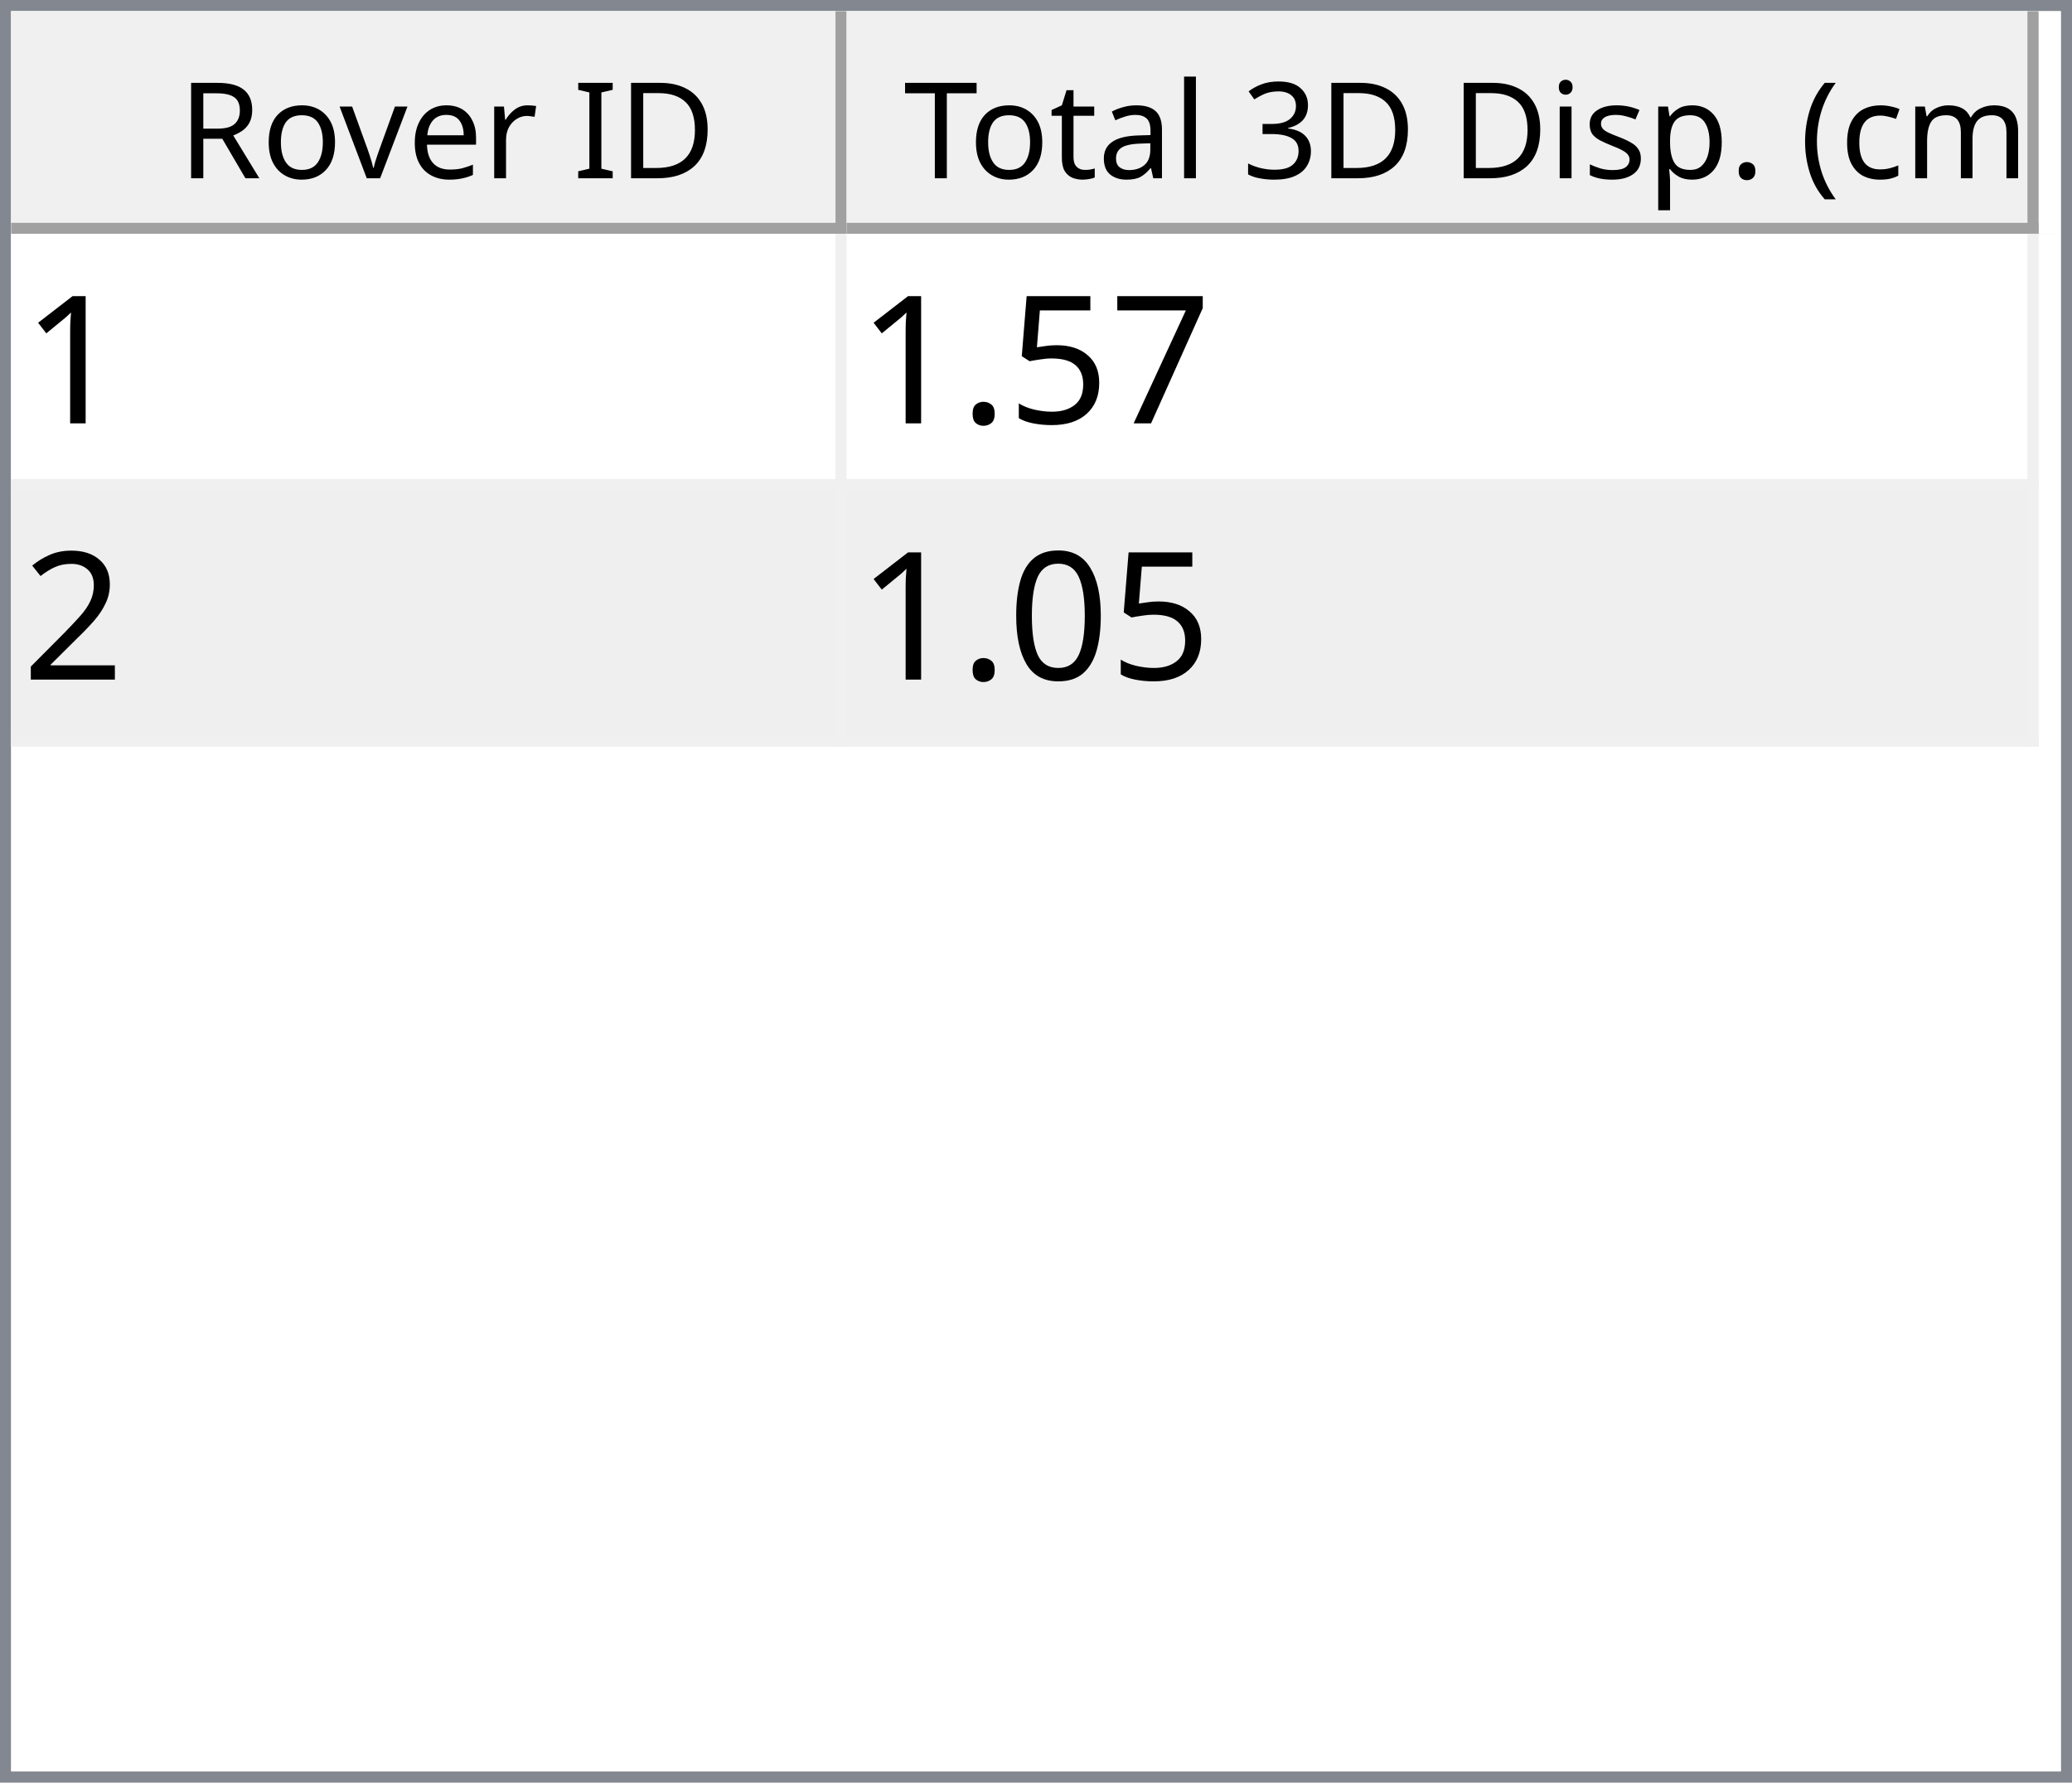
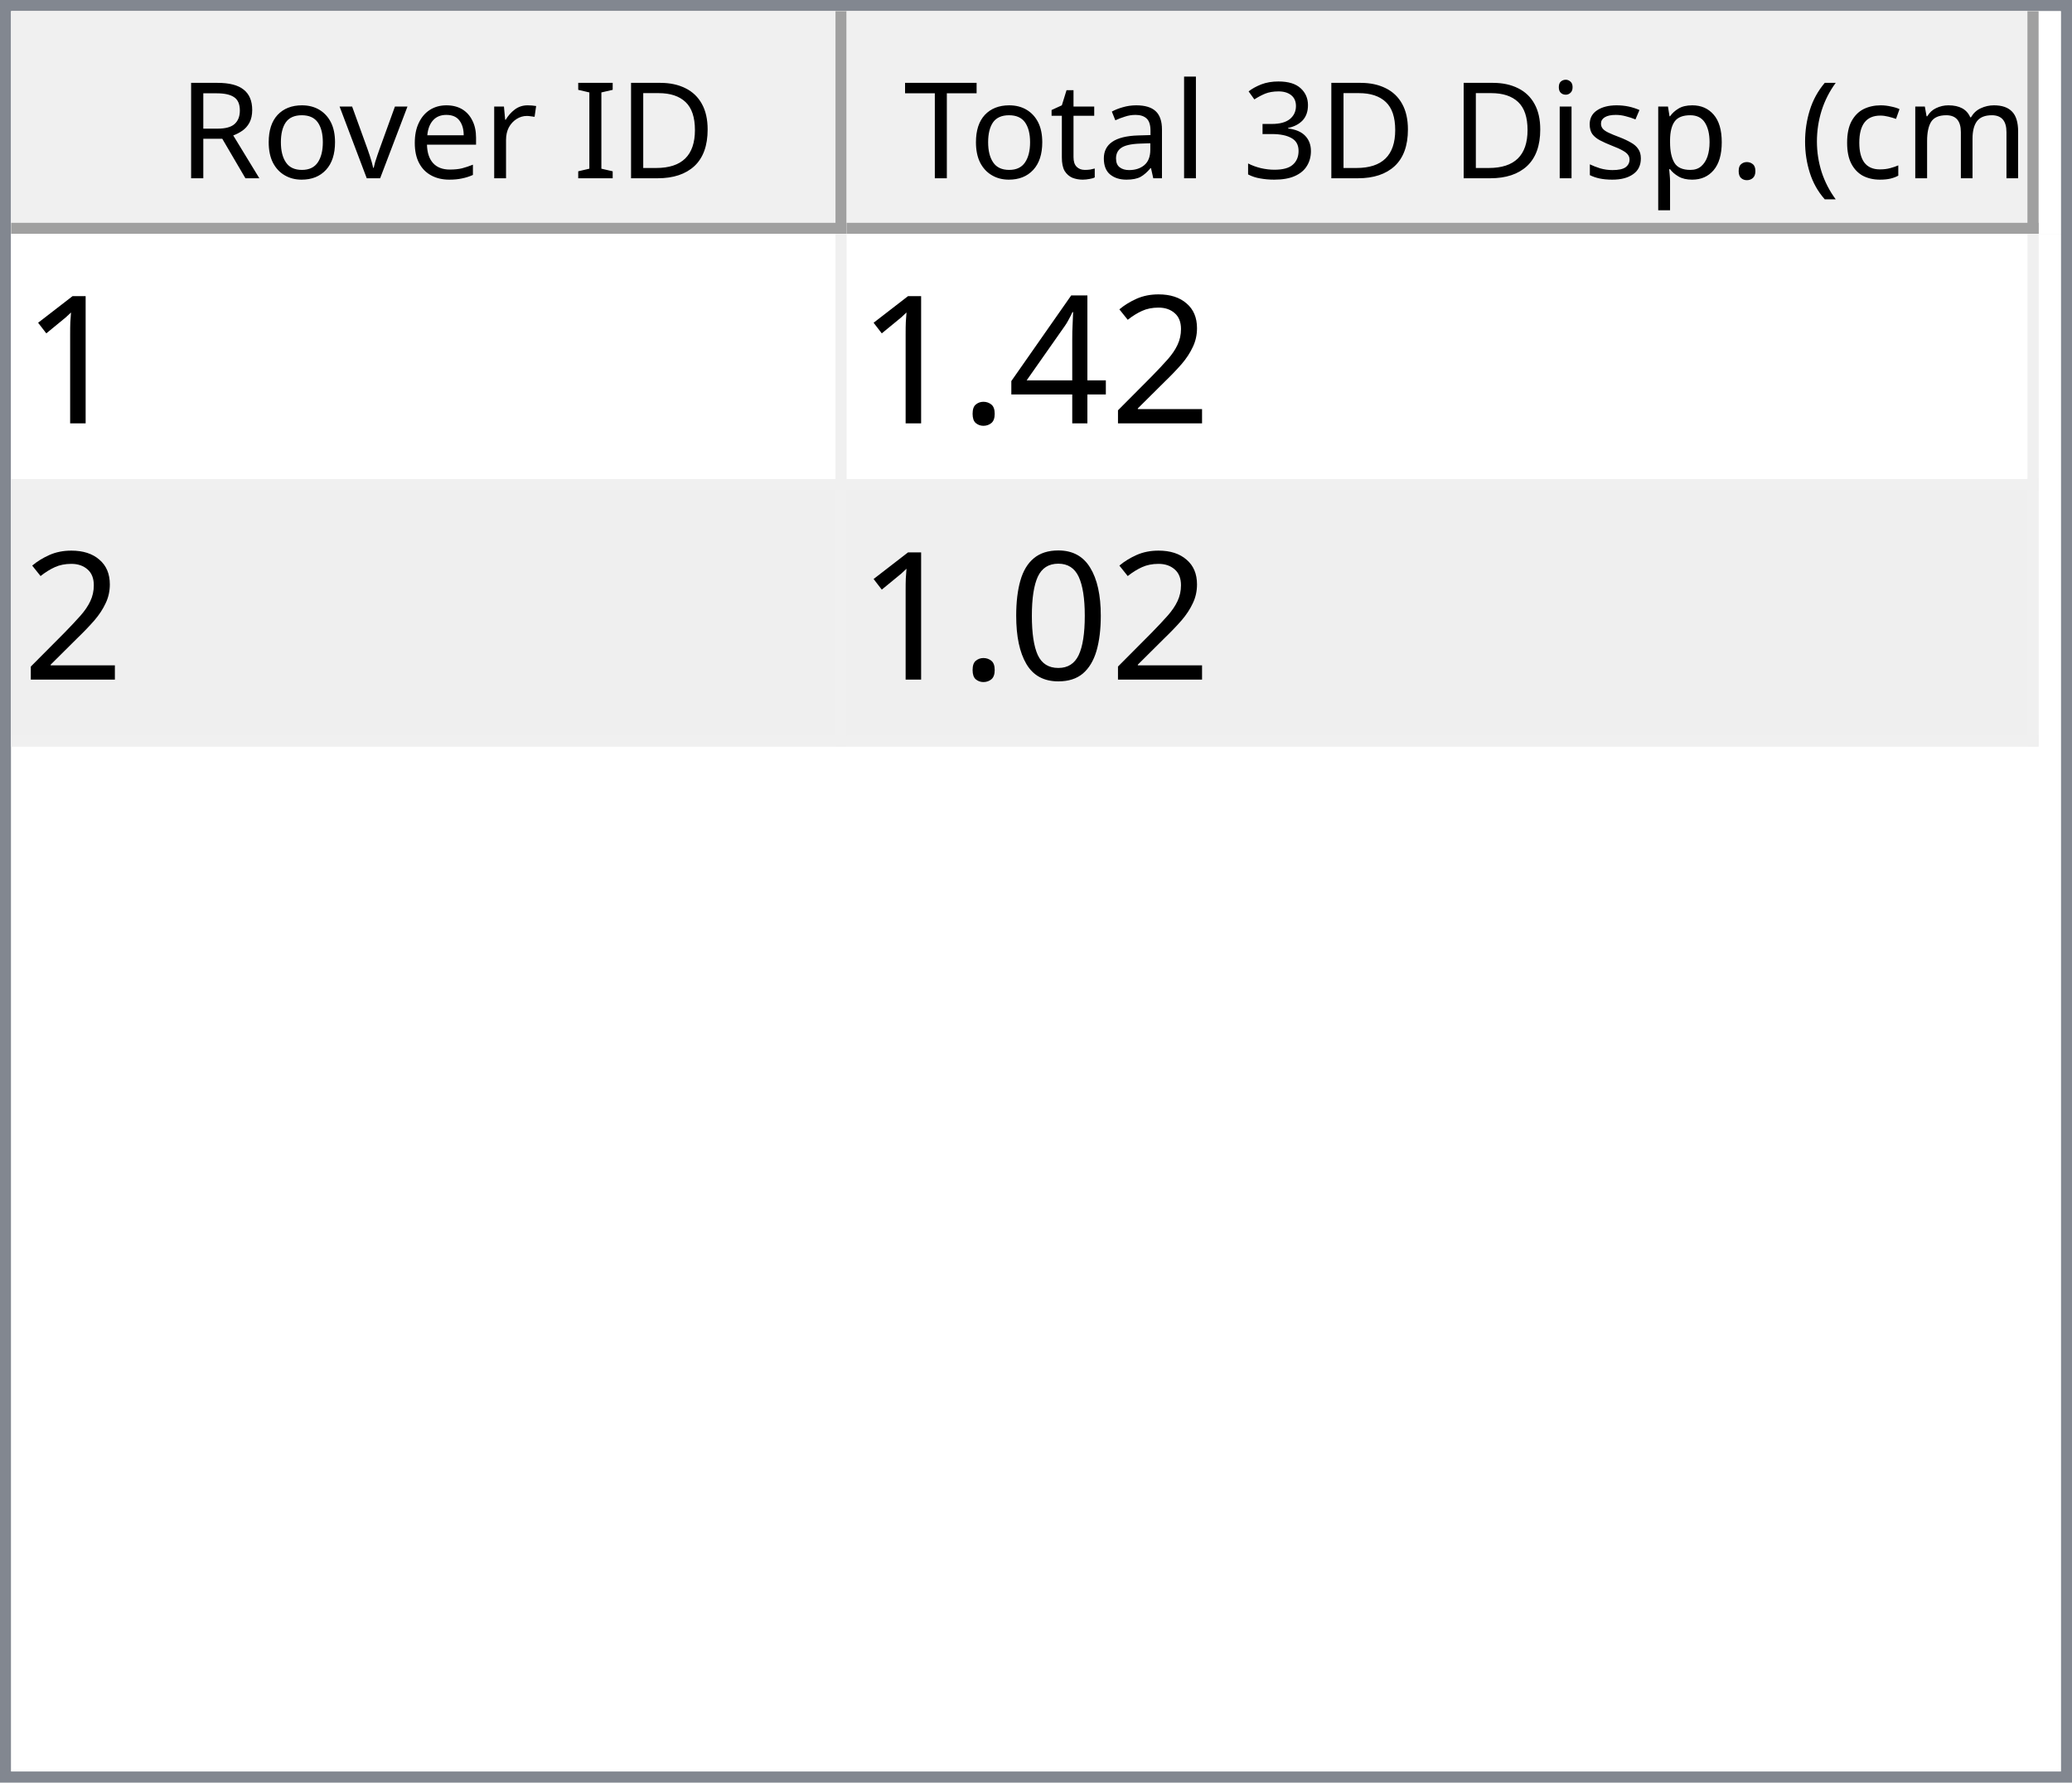
<svg xmlns="http://www.w3.org/2000/svg" style="fill-opacity:1; color-rendering:auto; color-interpolation:auto; text-rendering:auto; stroke:black; stroke-linecap:square; stroke-miterlimit:10; shape-rendering:auto; stroke-opacity:1; fill:black; stroke-dasharray:none; font-weight:normal; stroke-width:1; font-family:'Dialog'; font-style:normal; stroke-linejoin:miter; font-size:12px; stroke-dashoffset:0; image-rendering:auto;" width="186" height="160">
  <defs id="genericDefs" />
  <g>
    <defs id="defs1">
      <clipPath clipPathUnits="userSpaceOnUse" id="clipPath1">
        <path d="M0 0 L186 0 L186 160 L0 160 L0 0 Z" />
      </clipPath>
      <clipPath clipPathUnits="userSpaceOnUse" id="clipPath2">
        <path d="M0 0 L0 160 L186 160 L186 0 Z" />
      </clipPath>
      <clipPath clipPathUnits="userSpaceOnUse" id="clipPath3">
        <path d="M0 0 L0 20 L184 20 L184 0 Z" />
      </clipPath>
      <clipPath clipPathUnits="userSpaceOnUse" id="clipPath4">
        <path d="M0 0 L0 20 L75 20 L75 0 Z" />
      </clipPath>
      <clipPath clipPathUnits="userSpaceOnUse" id="clipPath5">
        <path d="M1 1 L1 19 L74 19 L74 1 Z" />
      </clipPath>
      <clipPath clipPathUnits="userSpaceOnUse" id="clipPath6">
        <path d="M0 0 L0 18 L73 18 L73 0 Z" />
      </clipPath>
      <clipPath clipPathUnits="userSpaceOnUse" id="clipPath7">
        <path d="M-0.5 -0.5 L-0.5 19.5 L74.5 19.5 L74.5 -0.5 Z" />
      </clipPath>
      <clipPath clipPathUnits="userSpaceOnUse" id="clipPath8">
        <path d="M0 0 L0 20 L107 20 L107 0 Z" />
      </clipPath>
      <clipPath clipPathUnits="userSpaceOnUse" id="clipPath9">
        <path d="M1 1 L1 19 L106 19 L106 1 Z" />
      </clipPath>
      <clipPath clipPathUnits="userSpaceOnUse" id="clipPath10">
        <path d="M0 0 L0 18 L105 18 L105 0 Z" />
      </clipPath>
      <clipPath clipPathUnits="userSpaceOnUse" id="clipPath11">
        <path d="M-0.5 -0.5 L-0.5 19.5 L106.5 19.5 L106.5 -0.5 Z" />
      </clipPath>
      <clipPath clipPathUnits="userSpaceOnUse" id="clipPath12">
        <path d="M0 0 L0 138 L184 138 L184 0 Z" />
      </clipPath>
      <clipPath clipPathUnits="userSpaceOnUse" id="clipPath13">
        <path d="M0 0 L0 46 L182 46 L182 0 Z" />
      </clipPath>
      <clipPath clipPathUnits="userSpaceOnUse" id="clipPath14">
        <path d="M-0.5 -0.5 L-0.5 45.5 L181.5 45.5 L181.5 -0.5 Z" />
      </clipPath>
      <clipPath clipPathUnits="userSpaceOnUse" id="clipPath15">
        <path d="M0 0 L0 22 L74 22 L74 0 Z" />
      </clipPath>
      <clipPath clipPathUnits="userSpaceOnUse" id="clipPath16">
        <path d="M0 0 L0 22 L106 22 L106 0 Z" />
      </clipPath>
      <font horiz-adv-x="64.551" id="font1">
        <font-face ascent="107.91" descent="25.098" units-per-em="100" style="font-style:normal; font-family:Segoe UI; font-weight:normal;" />
        <missing-glyph horiz-adv-x="64.551" d="M8.109 0 L8.109 68.266 L56.453 68.266 L56.453 0 L8.109 0 ZM15.328 7.234 L49.219 7.234 L49.219 61.031 L15.328 61.031 L15.328 7.234 Z" />
        <glyph unicode="D" horiz-adv-x="70.117" d="M9.188 0 L9.188 70.016 L28.516 70.016 Q65.531 70.016 65.531 35.891 Q65.531 19.672 55.25 9.836 Q44.969 0 27.734 0 L9.188 0 ZM17.391 62.594 L17.391 7.422 L27.828 7.422 Q41.609 7.422 49.273 14.797 Q56.938 22.172 56.938 35.688 Q56.938 62.594 28.328 62.594 L17.391 62.594 Z" />
        <glyph unicode="I" horiz-adv-x="26.611" d="M17.391 0 L9.188 0 L9.188 70.016 L17.391 70.016 L17.391 0 Z" />
        <glyph unicode=" " horiz-adv-x="27.393" d="" />
        <glyph unicode="r" horiz-adv-x="34.766" d="M34.188 41.891 Q32.078 43.5 28.125 43.5 Q23 43.5 19.555 38.672 Q16.109 33.844 16.109 25.484 L16.109 0 L8.109 0 L8.109 50 L16.109 50 L16.109 39.703 L16.312 39.703 Q18.016 44.969 21.531 47.922 Q25.047 50.875 29.391 50.875 Q32.516 50.875 34.188 50.203 L34.188 41.891 Z" />
        <glyph unicode="e" horiz-adv-x="52.295" d="M48.297 23 L12.984 23 Q13.188 14.656 17.484 10.109 Q21.781 5.562 29.297 5.562 Q37.75 5.562 44.828 11.141 L44.828 3.609 Q38.234 -1.172 27.391 -1.172 Q16.797 -1.172 10.742 5.641 Q4.688 12.453 4.688 24.812 Q4.688 36.469 11.305 43.82 Q17.922 51.172 27.734 51.172 Q37.547 51.172 42.922 44.828 Q48.297 38.484 48.297 27.203 L48.297 23 ZM40.094 29.781 Q40.047 36.719 36.75 40.578 Q33.453 44.438 27.594 44.438 Q21.922 44.438 17.969 40.383 Q14.016 36.328 13.094 29.781 L40.094 29.781 Z" />
        <glyph unicode="v" horiz-adv-x="47.9" d="M47.406 50 L27.484 0 L19.625 0 L0.688 50 L9.469 50 L22.172 13.672 Q23.578 9.672 23.922 6.688 L24.125 6.688 Q24.609 10.453 25.688 13.484 L38.969 50 L47.406 50 Z" />
        <glyph unicode="o" horiz-adv-x="58.594" d="M29 -1.172 Q17.922 -1.172 11.305 5.836 Q4.688 12.844 4.688 24.422 Q4.688 37.016 11.57 44.094 Q18.453 51.172 30.172 51.172 Q41.359 51.172 47.633 44.289 Q53.906 37.406 53.906 25.203 Q53.906 13.234 47.141 6.031 Q40.375 -1.172 29 -1.172 ZM29.594 44.438 Q21.875 44.438 17.383 39.188 Q12.891 33.938 12.891 24.703 Q12.891 15.828 17.43 10.695 Q21.969 5.562 29.594 5.562 Q37.359 5.562 41.531 10.594 Q45.703 15.625 45.703 24.906 Q45.703 34.281 41.531 39.359 Q37.359 44.438 29.594 44.438 Z" />
        <glyph unicode="R" horiz-adv-x="59.814" d="M59.375 0 L49.609 0 L37.891 19.625 Q36.281 22.359 34.766 24.289 Q33.25 26.219 31.664 27.438 Q30.078 28.656 28.25 29.219 Q26.422 29.781 24.125 29.781 L17.391 29.781 L17.391 0 L9.188 0 L9.188 70.016 L30.078 70.016 Q34.672 70.016 38.555 68.867 Q42.438 67.719 45.289 65.375 Q48.141 63.031 49.758 59.547 Q51.375 56.062 51.375 51.375 Q51.375 47.703 50.273 44.656 Q49.172 41.609 47.148 39.211 Q45.125 36.812 42.266 35.133 Q39.406 33.453 35.844 32.516 L35.844 32.328 Q37.594 31.547 38.891 30.547 Q40.188 29.547 41.359 28.18 Q42.531 26.812 43.68 25.078 Q44.828 23.344 46.234 21.047 L59.375 0 ZM17.391 62.594 L17.391 37.203 L28.516 37.203 Q31.594 37.203 34.203 38.133 Q36.812 39.062 38.719 40.797 Q40.625 42.531 41.703 45.047 Q42.781 47.562 42.781 50.688 Q42.781 56.297 39.141 59.445 Q35.5 62.594 28.609 62.594 L17.391 62.594 Z" />
        <glyph unicode=")" horiz-adv-x="30.176" d="M8.297 -15.922 L1.172 -15.922 Q16.406 2.344 16.406 26.812 Q16.406 51.469 1.078 70.016 L8.297 70.016 Q23.531 52.156 23.531 26.703 Q23.531 1.375 8.297 -15.922 Z" />
        <glyph unicode="m" horiz-adv-x="86.133" d="M79.109 0 L71.094 0 L71.094 28.719 Q71.094 37.016 68.531 40.727 Q65.969 44.438 59.906 44.438 Q54.781 44.438 51.195 39.75 Q47.609 35.062 47.609 28.516 L47.609 0 L39.594 0 L39.594 29.688 Q39.594 44.438 28.219 44.438 Q22.953 44.438 19.531 40.016 Q16.109 35.594 16.109 28.516 L16.109 0 L8.109 0 L8.109 50 L16.109 50 L16.109 42.094 L16.312 42.094 Q21.625 51.172 31.844 51.172 Q36.969 51.172 40.773 48.312 Q44.578 45.453 46 40.828 Q51.562 51.172 62.594 51.172 Q79.109 51.172 79.109 30.812 L79.109 0 Z" />
        <glyph unicode="c" horiz-adv-x="46.191" d="M42.188 2.297 Q36.422 -1.172 28.516 -1.172 Q17.828 -1.172 11.258 5.789 Q4.688 12.75 4.688 23.828 Q4.688 36.188 11.766 43.68 Q18.844 51.172 30.672 51.172 Q37.25 51.172 42.281 48.734 L42.281 40.531 Q36.719 44.438 30.375 44.438 Q22.703 44.438 17.797 38.945 Q12.891 33.453 12.891 24.516 Q12.891 15.719 17.508 10.641 Q22.125 5.562 29.891 5.562 Q36.422 5.562 42.188 9.906 L42.188 2.297 Z" />
        <glyph unicode="(" horiz-adv-x="30.176" d="M29.109 -15.922 L21.969 -15.922 Q6.844 1.375 6.844 26.703 Q6.844 52.156 21.969 70.016 L29.203 70.016 Q13.875 51.469 13.875 26.812 Q13.875 2.344 29.109 -15.922 Z" />
        <glyph unicode="." horiz-adv-x="21.68" d="M10.891 -1.078 Q8.641 -1.078 7.055 0.539 Q5.469 2.156 5.469 4.391 Q5.469 6.641 7.055 8.273 Q8.641 9.906 10.891 9.906 Q13.188 9.906 14.797 8.273 Q16.406 6.641 16.406 4.391 Q16.406 2.156 14.797 0.539 Q13.188 -1.078 10.891 -1.078 Z" />
        <glyph unicode="p" horiz-adv-x="58.789" d="M16.312 7.234 L16.109 7.234 L16.109 -23 L8.109 -23 L8.109 50 L16.109 50 L16.109 41.219 L16.312 41.219 Q22.219 51.172 33.594 51.172 Q43.266 51.172 48.688 44.461 Q54.109 37.75 54.109 26.469 Q54.109 13.922 48 6.375 Q41.891 -1.172 31.297 -1.172 Q21.578 -1.172 16.312 7.234 ZM16.109 27.391 L16.109 20.406 Q16.109 14.203 20.141 9.883 Q24.172 5.562 30.375 5.562 Q37.641 5.562 41.773 11.133 Q45.906 16.703 45.906 26.609 Q45.906 34.969 42.047 39.703 Q38.188 44.438 31.594 44.438 Q24.609 44.438 20.359 39.578 Q16.109 34.719 16.109 27.391 Z" />
        <glyph unicode="s" horiz-adv-x="42.432" d="M5.078 1.812 L5.078 10.406 Q11.625 5.562 19.484 5.562 Q30.031 5.562 30.031 12.594 Q30.031 14.594 29.125 15.992 Q28.219 17.391 26.68 18.461 Q25.141 19.531 23.07 20.383 Q21 21.234 18.609 22.172 Q15.281 23.484 12.766 24.828 Q10.25 26.172 8.57 27.859 Q6.891 29.547 6.031 31.695 Q5.172 33.844 5.172 36.719 Q5.172 40.234 6.789 42.945 Q8.406 45.656 11.086 47.484 Q13.766 49.312 17.211 50.242 Q20.656 51.172 24.312 51.172 Q30.812 51.172 35.938 48.922 L35.938 40.828 Q30.422 44.438 23.25 44.438 Q21 44.438 19.195 43.922 Q17.391 43.406 16.094 42.477 Q14.797 41.547 14.086 40.258 Q13.375 38.969 13.375 37.406 Q13.375 35.453 14.086 34.133 Q14.797 32.812 16.164 31.789 Q17.531 30.766 19.484 29.938 Q21.438 29.109 23.922 28.125 Q27.25 26.859 29.883 25.516 Q32.516 24.172 34.375 22.484 Q36.234 20.797 37.234 18.602 Q38.234 16.406 38.234 13.375 Q38.234 9.672 36.602 6.938 Q34.969 4.203 32.234 2.398 Q29.5 0.594 25.93 -0.289 Q22.359 -1.172 18.453 -1.172 Q10.75 -1.172 5.078 1.812 Z" />
        <glyph unicode="i" horiz-adv-x="24.219" d="M12.203 62.703 Q10.062 62.703 8.547 64.164 Q7.031 65.625 7.031 67.875 Q7.031 70.125 8.547 71.609 Q10.062 73.094 12.203 73.094 Q14.406 73.094 15.945 71.609 Q17.484 70.125 17.484 67.875 Q17.484 65.719 15.945 64.211 Q14.406 62.703 12.203 62.703 ZM16.109 0 L8.109 0 L8.109 50 L16.109 50 L16.109 0 Z" />
        <glyph unicode="3" horiz-adv-x="53.906" d="M46.531 19.828 Q46.531 15.094 44.75 11.211 Q42.969 7.328 39.719 4.57 Q36.469 1.812 31.93 0.297 Q27.391 -1.219 21.922 -1.219 Q11.922 -1.219 6 2.594 L6 11.188 Q13.094 5.609 22.219 5.609 Q25.875 5.609 28.828 6.539 Q31.781 7.469 33.906 9.227 Q36.031 10.984 37.18 13.477 Q38.328 15.969 38.328 19.094 Q38.328 32.812 18.797 32.812 L12.984 32.812 L12.984 39.594 L18.5 39.594 Q35.797 39.594 35.797 52.484 Q35.797 64.406 22.609 64.406 Q15.188 64.406 8.688 59.422 L8.688 67.188 Q15.375 71.188 24.609 71.188 Q29 71.188 32.57 69.969 Q36.141 68.75 38.68 66.555 Q41.219 64.359 42.609 61.281 Q44 58.203 44 54.5 Q44 40.672 30.031 36.719 L30.031 36.531 Q33.594 36.141 36.625 34.797 Q39.656 33.453 41.852 31.305 Q44.047 29.156 45.289 26.25 Q46.531 23.344 46.531 19.828 Z" />
        <glyph unicode="l" horiz-adv-x="24.219" d="M16.109 0 L8.109 0 L8.109 74.031 L16.109 74.031 L16.109 0 Z" />
        <glyph unicode="a" horiz-adv-x="50.879" d="M43.891 0 L35.891 0 L35.891 7.812 L35.688 7.812 Q30.469 -1.172 20.312 -1.172 Q12.844 -1.172 8.617 2.781 Q4.391 6.734 4.391 13.281 Q4.391 27.297 20.906 29.594 L35.891 31.688 Q35.891 44.438 25.594 44.438 Q16.547 44.438 9.281 38.281 L9.281 46.484 Q16.656 51.172 26.266 51.172 Q43.891 51.172 43.891 32.516 L43.891 0 ZM35.891 25.297 L23.828 23.641 Q18.266 22.859 15.43 20.875 Q12.594 18.891 12.594 13.875 Q12.594 10.203 15.211 7.883 Q17.828 5.562 22.172 5.562 Q28.125 5.562 32.008 9.742 Q35.891 13.922 35.891 20.312 L35.891 25.297 Z" />
        <glyph unicode="t" horiz-adv-x="33.887" d="M31.297 0.484 Q28.469 -1.078 23.828 -1.078 Q10.688 -1.078 10.688 13.578 L10.688 43.172 L2.094 43.172 L2.094 50 L10.688 50 L10.688 62.203 L18.703 64.797 L18.703 50 L31.297 50 L31.297 43.172 L18.703 43.172 L18.703 14.984 Q18.703 9.969 20.414 7.82 Q22.125 5.672 26.078 5.672 Q29.109 5.672 31.297 7.328 L31.297 0.484 Z" />
        <glyph unicode="T" horiz-adv-x="52.393" d="M50.594 62.594 L30.375 62.594 L30.375 0 L22.172 0 L22.172 62.594 L2 62.594 L2 70.016 L50.594 70.016 L50.594 62.594 Z" />
      </font>
      <font horiz-adv-x="75.0" id="font2">
        <font-face ascent="100.537" descent="21.973" units-per-em="100" style="font-style:normal; font-family:sans-serif; font-weight:normal;" />
        <missing-glyph horiz-adv-x="75.0" d="M12.5 0 L12.5 62.5 L62.5 62.5 L62.5 0 L12.5 0 ZM14.062 1.562 L60.938 1.562 L60.938 60.938 L14.062 60.938 L14.062 1.562 Z" />
        <glyph unicode="1" horiz-adv-x="55.615" d="M37.25 0 L28.469 0 L28.469 56 Q25.297 52.984 20.141 49.953 Q14.984 46.922 10.891 45.406 L10.891 53.906 Q18.266 57.375 23.781 62.305 Q29.297 67.234 31.594 71.875 L37.25 71.875 L37.25 0 Z" />
-         <glyph unicode="7" horiz-adv-x="55.615" d="M4.734 62.203 L4.734 70.656 L51.078 70.656 L51.078 63.812 Q44.234 56.547 37.523 44.484 Q30.812 32.422 27.156 19.672 Q24.516 10.688 23.781 0 L14.75 0 Q14.891 8.453 18.062 20.414 Q21.234 32.375 27.172 43.484 Q33.109 54.594 39.797 62.203 L4.734 62.203 Z" />
-         <glyph unicode="5" horiz-adv-x="55.615" d="M4.156 18.75 L13.375 19.531 Q14.406 12.797 18.141 9.398 Q21.875 6 27.156 6 Q33.5 6 37.891 10.789 Q42.281 15.578 42.281 23.484 Q42.281 31 38.062 35.352 Q33.844 39.703 27 39.703 Q22.75 39.703 19.336 37.773 Q15.922 35.844 13.969 32.766 L5.719 33.844 L12.641 70.609 L48.25 70.609 L48.25 62.203 L19.672 62.203 L15.828 42.969 Q22.266 47.469 29.344 47.469 Q38.719 47.469 45.164 40.969 Q51.609 34.469 51.609 24.266 Q51.609 14.547 45.953 7.469 Q39.062 -1.219 27.156 -1.219 Q17.391 -1.219 11.211 4.25 Q5.031 9.719 4.156 18.75 Z" />
+         <glyph unicode="2" horiz-adv-x="55.615" d="M50.344 8.453 L50.344 0 L3.031 0 Q2.938 3.172 4.047 6.109 Q5.859 10.938 9.836 15.625 Q13.812 20.312 21.344 26.469 Q33.016 36.031 37.117 41.625 Q41.219 47.219 41.219 52.203 Q41.219 57.422 37.477 61.008 Q33.734 64.594 27.734 64.594 Q21.391 64.594 17.578 60.789 Q13.766 56.984 13.719 50.25 L4.688 51.172 Q5.609 61.281 11.664 66.578 Q17.719 71.875 27.938 71.875 Q38.234 71.875 44.242 66.164 Q50.25 60.453 50.25 52 Q50.25 47.703 48.492 43.555 Q46.734 39.406 42.656 34.812 Q38.578 30.219 29.109 22.219 Q21.188 15.578 18.945 13.211 Q16.703 10.844 15.234 8.453 L50.344 8.453 Z" />
+         <glyph unicode="4" horiz-adv-x="55.615" d="M32.328 0 L32.328 17.141 L1.266 17.141 L1.266 25.203 L33.938 71.578 L41.109 71.578 L41.109 25.203 L50.781 25.203 L50.781 17.141 L41.109 17.141 L41.109 0 L32.328 0 ZM32.328 25.203 L32.328 57.469 L9.906 25.203 L32.328 25.203 Z" />
        <glyph unicode="." horiz-adv-x="27.783" d="M9.078 0 L9.078 10.016 L19.094 10.016 L19.094 0 L9.078 0 Z" />
-         <glyph unicode="2" horiz-adv-x="55.615" d="M50.344 8.453 L50.344 0 L3.031 0 Q2.938 3.172 4.047 6.109 Q5.859 10.938 9.836 15.625 Q13.812 20.312 21.344 26.469 Q33.016 36.031 37.117 41.625 Q41.219 47.219 41.219 52.203 Q41.219 57.422 37.477 61.008 Q33.734 64.594 27.734 64.594 Q21.391 64.594 17.578 60.789 Q13.766 56.984 13.719 50.25 L4.688 51.172 Q5.609 61.281 11.664 66.578 Q17.719 71.875 27.938 71.875 Q38.234 71.875 44.242 66.164 Q50.25 60.453 50.25 52 Q50.25 47.703 48.492 43.555 Q46.734 39.406 42.656 34.812 Q38.578 30.219 29.109 22.219 Q21.188 15.578 18.945 13.211 Q16.703 10.844 15.234 8.453 L50.344 8.453 Z" />
        <glyph unicode="0" horiz-adv-x="55.615" d="M4.156 35.297 Q4.156 48 6.766 55.742 Q9.375 63.484 14.523 67.68 Q19.672 71.875 27.484 71.875 Q33.25 71.875 37.594 69.555 Q41.938 67.234 44.773 62.867 Q47.609 58.5 49.219 52.227 Q50.828 45.953 50.828 35.297 Q50.828 22.703 48.242 14.969 Q45.656 7.234 40.508 3.008 Q35.359 -1.219 27.484 -1.219 Q17.141 -1.219 11.234 6.203 Q4.156 15.141 4.156 35.297 ZM13.188 35.297 Q13.188 17.672 17.312 11.836 Q21.438 6 27.484 6 Q33.547 6 37.672 11.859 Q41.797 17.719 41.797 35.297 Q41.797 52.984 37.672 58.789 Q33.547 64.594 27.391 64.594 Q21.344 64.594 17.719 59.469 Q13.188 52.938 13.188 35.297 Z" />
      </font>
    </defs>
    <g style="fill:white; stroke:white;">
      <rect x="0" y="0" width="186" style="clip-path:url(#clipPath1); stroke:none;" height="160" />
    </g>
    <g style="fill:white; text-rendering:optimizeSpeed; color-rendering:optimizeSpeed; image-rendering:optimizeSpeed; shape-rendering:crispEdges; stroke:white; color-interpolation:sRGB;">
      <rect x="0" width="186" height="160" y="0" style="stroke:none;" />
      <path style="stroke:none;" d="M0 160 L186 160 L186 0 L0 0 Z" />
    </g>
    <g style="fill:rgb(240,240,240); font-family:'Segoe UI'; stroke:rgb(240,240,240);">
      <rect x="0" y="0" width="186" style="clip-path:url(#clipPath2); stroke:none;" height="160" />
    </g>
    <g style="fill:rgb(130,135,144); font-family:'Segoe UI'; stroke:rgb(130,135,144);">
      <path d="M0 0 L186 0 L186 160 L0 160 L0 0 ZM1 1 L185 1 L185 159 L1 159 L1 1 Z" style="fill-rule:evenodd; clip-path:url(#clipPath2); stroke:none;" />
    </g>
    <g style="fill:white; font-family:'Segoe UI'; stroke:white;" transform="translate(1,1)">
      <rect x="0" y="0" width="184" style="clip-path:url(#clipPath3); stroke:none;" height="20" />
    </g>
    <g style="fill:rgb(240,240,240); font-family:'Segoe UI'; stroke:rgb(240,240,240);" transform="translate(1,1)">
      <rect x="0" y="0" width="75" style="clip-path:url(#clipPath4); stroke:none;" height="20" />
    </g>
    <g style="font-family:'Segoe UI';" transform="translate(2,2)">
      <text x="14" xml:space="preserve" y="14" style="clip-path:url(#clipPath6); stroke:none;">Rover ID</text>
    </g>
    <g style="fill:rgb(160,160,160); font-family:'Segoe UI'; stroke:rgb(160,160,160); stroke-linejoin:bevel;" transform="translate(1.5,1.5)">
      <line x1="74" x2="74" y1="0" style="fill:none; clip-path:url(#clipPath7);" y2="19" />
    </g>
    <g style="fill:rgb(160,160,160); font-family:'Segoe UI'; stroke:rgb(160,160,160); stroke-linejoin:bevel;" transform="matrix(1,0,0,1,1,1) translate(0.5,0.5)">
      <line x1="0" x2="74" y1="19" style="fill:none; clip-path:url(#clipPath7);" y2="19" />
    </g>
    <g style="fill:rgb(240,240,240); font-family:'Segoe UI'; stroke:rgb(240,240,240);" transform="translate(76,1)">
      <rect x="0" y="0" width="107" style="clip-path:url(#clipPath8); stroke:none;" height="20" />
    </g>
    <g style="font-family:'Segoe UI';" transform="translate(77,2)">
      <text x="1" xml:space="preserve" y="14" style="clip-path:url(#clipPath10); stroke:none;"> Total 3D Disp. (cm)</text>
    </g>
    <g style="fill:rgb(160,160,160); font-family:'Segoe UI'; stroke:rgb(160,160,160); stroke-linejoin:bevel;" transform="translate(76.5,1.5)">
      <line x1="106" x2="106" y1="0" style="fill:none; clip-path:url(#clipPath11);" y2="19" />
    </g>
    <g style="fill:rgb(160,160,160); font-family:'Segoe UI'; stroke:rgb(160,160,160); stroke-linejoin:bevel;" transform="matrix(1,0,0,1,76,1) translate(0.5,0.5)">
      <line x1="0" x2="106" y1="19" style="fill:none; clip-path:url(#clipPath11);" y2="19" />
    </g>
    <g style="fill:white; font-family:'Segoe UI'; stroke:white;" transform="translate(1,21)">
      <rect x="0" y="0" width="184" style="clip-path:url(#clipPath12); stroke:none;" height="138" />
    </g>
    <g style="fill:rgb(240,240,240); font-size:16px; font-family:sans-serif; stroke:rgb(240,240,240);" transform="translate(1,21)">
      <rect x="0" y="0" width="182" style="clip-path:url(#clipPath13); stroke:none;" height="46" />
      <line transform="translate(0.5,0.5)" x1="0" x2="181" y1="22" style="clip-path:url(#clipPath14); fill:none; stroke-linejoin:bevel;" y2="22" />
    </g>
    <g transform="matrix(1,0,0,1,1,21) translate(0.5,0.5)" style="fill:rgb(240,240,240); font-size:16px; font-family:sans-serif; stroke:rgb(240,240,240); stroke-linejoin:bevel;">
      <line x1="0" x2="181" y1="45" style="fill:none; clip-path:url(#clipPath14);" y2="45" />
    </g>
    <g transform="matrix(1,0,0,1,1,21) translate(0.5,0.5)" style="fill:rgb(240,240,240); font-size:16px; font-family:sans-serif; stroke:rgb(240,240,240); stroke-linejoin:bevel;">
      <line x1="74" x2="74" y1="0" style="fill:none; clip-path:url(#clipPath14);" y2="45" />
    </g>
    <g transform="matrix(1,0,0,1,1,21) translate(0.5,0.5)" style="fill:rgb(240,240,240); font-size:16px; font-family:sans-serif; stroke:rgb(240,240,240); stroke-linejoin:bevel;">
      <line x1="181" x2="181" y1="0" style="fill:none; clip-path:url(#clipPath14);" y2="45" />
    </g>
    <g style="fill:white; font-size:16px; font-family:sans-serif; stroke:white;" transform="matrix(1,0,0,1,1,21)">
      <rect x="0" y="0" width="74" style="clip-path:url(#clipPath15); stroke:none;" height="22" />
      <text x="1" y="17" style="fill:black; clip-path:url(#clipPath15); stroke:none;" xml:space="preserve">1</text>
    </g>
    <g style="fill:white; font-size:16px; font-family:sans-serif; stroke:white;" transform="matrix(1,0,0,1,1,21) translate(75,0)">
      <rect x="0" y="0" width="106" style="clip-path:url(#clipPath16); stroke:none;" height="22" />
-       <text x="1" y="17" style="fill:black; clip-path:url(#clipPath16); stroke:none;" xml:space="preserve">1.57</text>
+       <text x="1" y="17" style="fill:black; clip-path:url(#clipPath16); stroke:none;" xml:space="preserve">1.42</text>
    </g>
    <g style="fill:rgb(239,239,239); font-size:16px; font-family:sans-serif; stroke:rgb(239,239,239);" transform="matrix(1,0,0,1,1,21) translate(0,23)">
      <rect x="0" y="0" width="74" style="clip-path:url(#clipPath15); stroke:none;" height="22" />
      <text x="1" y="17" style="fill:black; clip-path:url(#clipPath15); stroke:none;" xml:space="preserve">2</text>
    </g>
    <g style="fill:rgb(239,239,239); font-size:16px; font-family:sans-serif; stroke:rgb(239,239,239);" transform="matrix(1,0,0,1,1,21) translate(75,23)">
      <rect x="0" y="0" width="106" style="clip-path:url(#clipPath16); stroke:none;" height="22" />
-       <text x="1" y="17" style="fill:black; clip-path:url(#clipPath16); stroke:none;" xml:space="preserve">1.05</text>
+       <text x="1" y="17" style="fill:black; clip-path:url(#clipPath16); stroke:none;" xml:space="preserve">1.02</text>
    </g>
  </g>
</svg>
